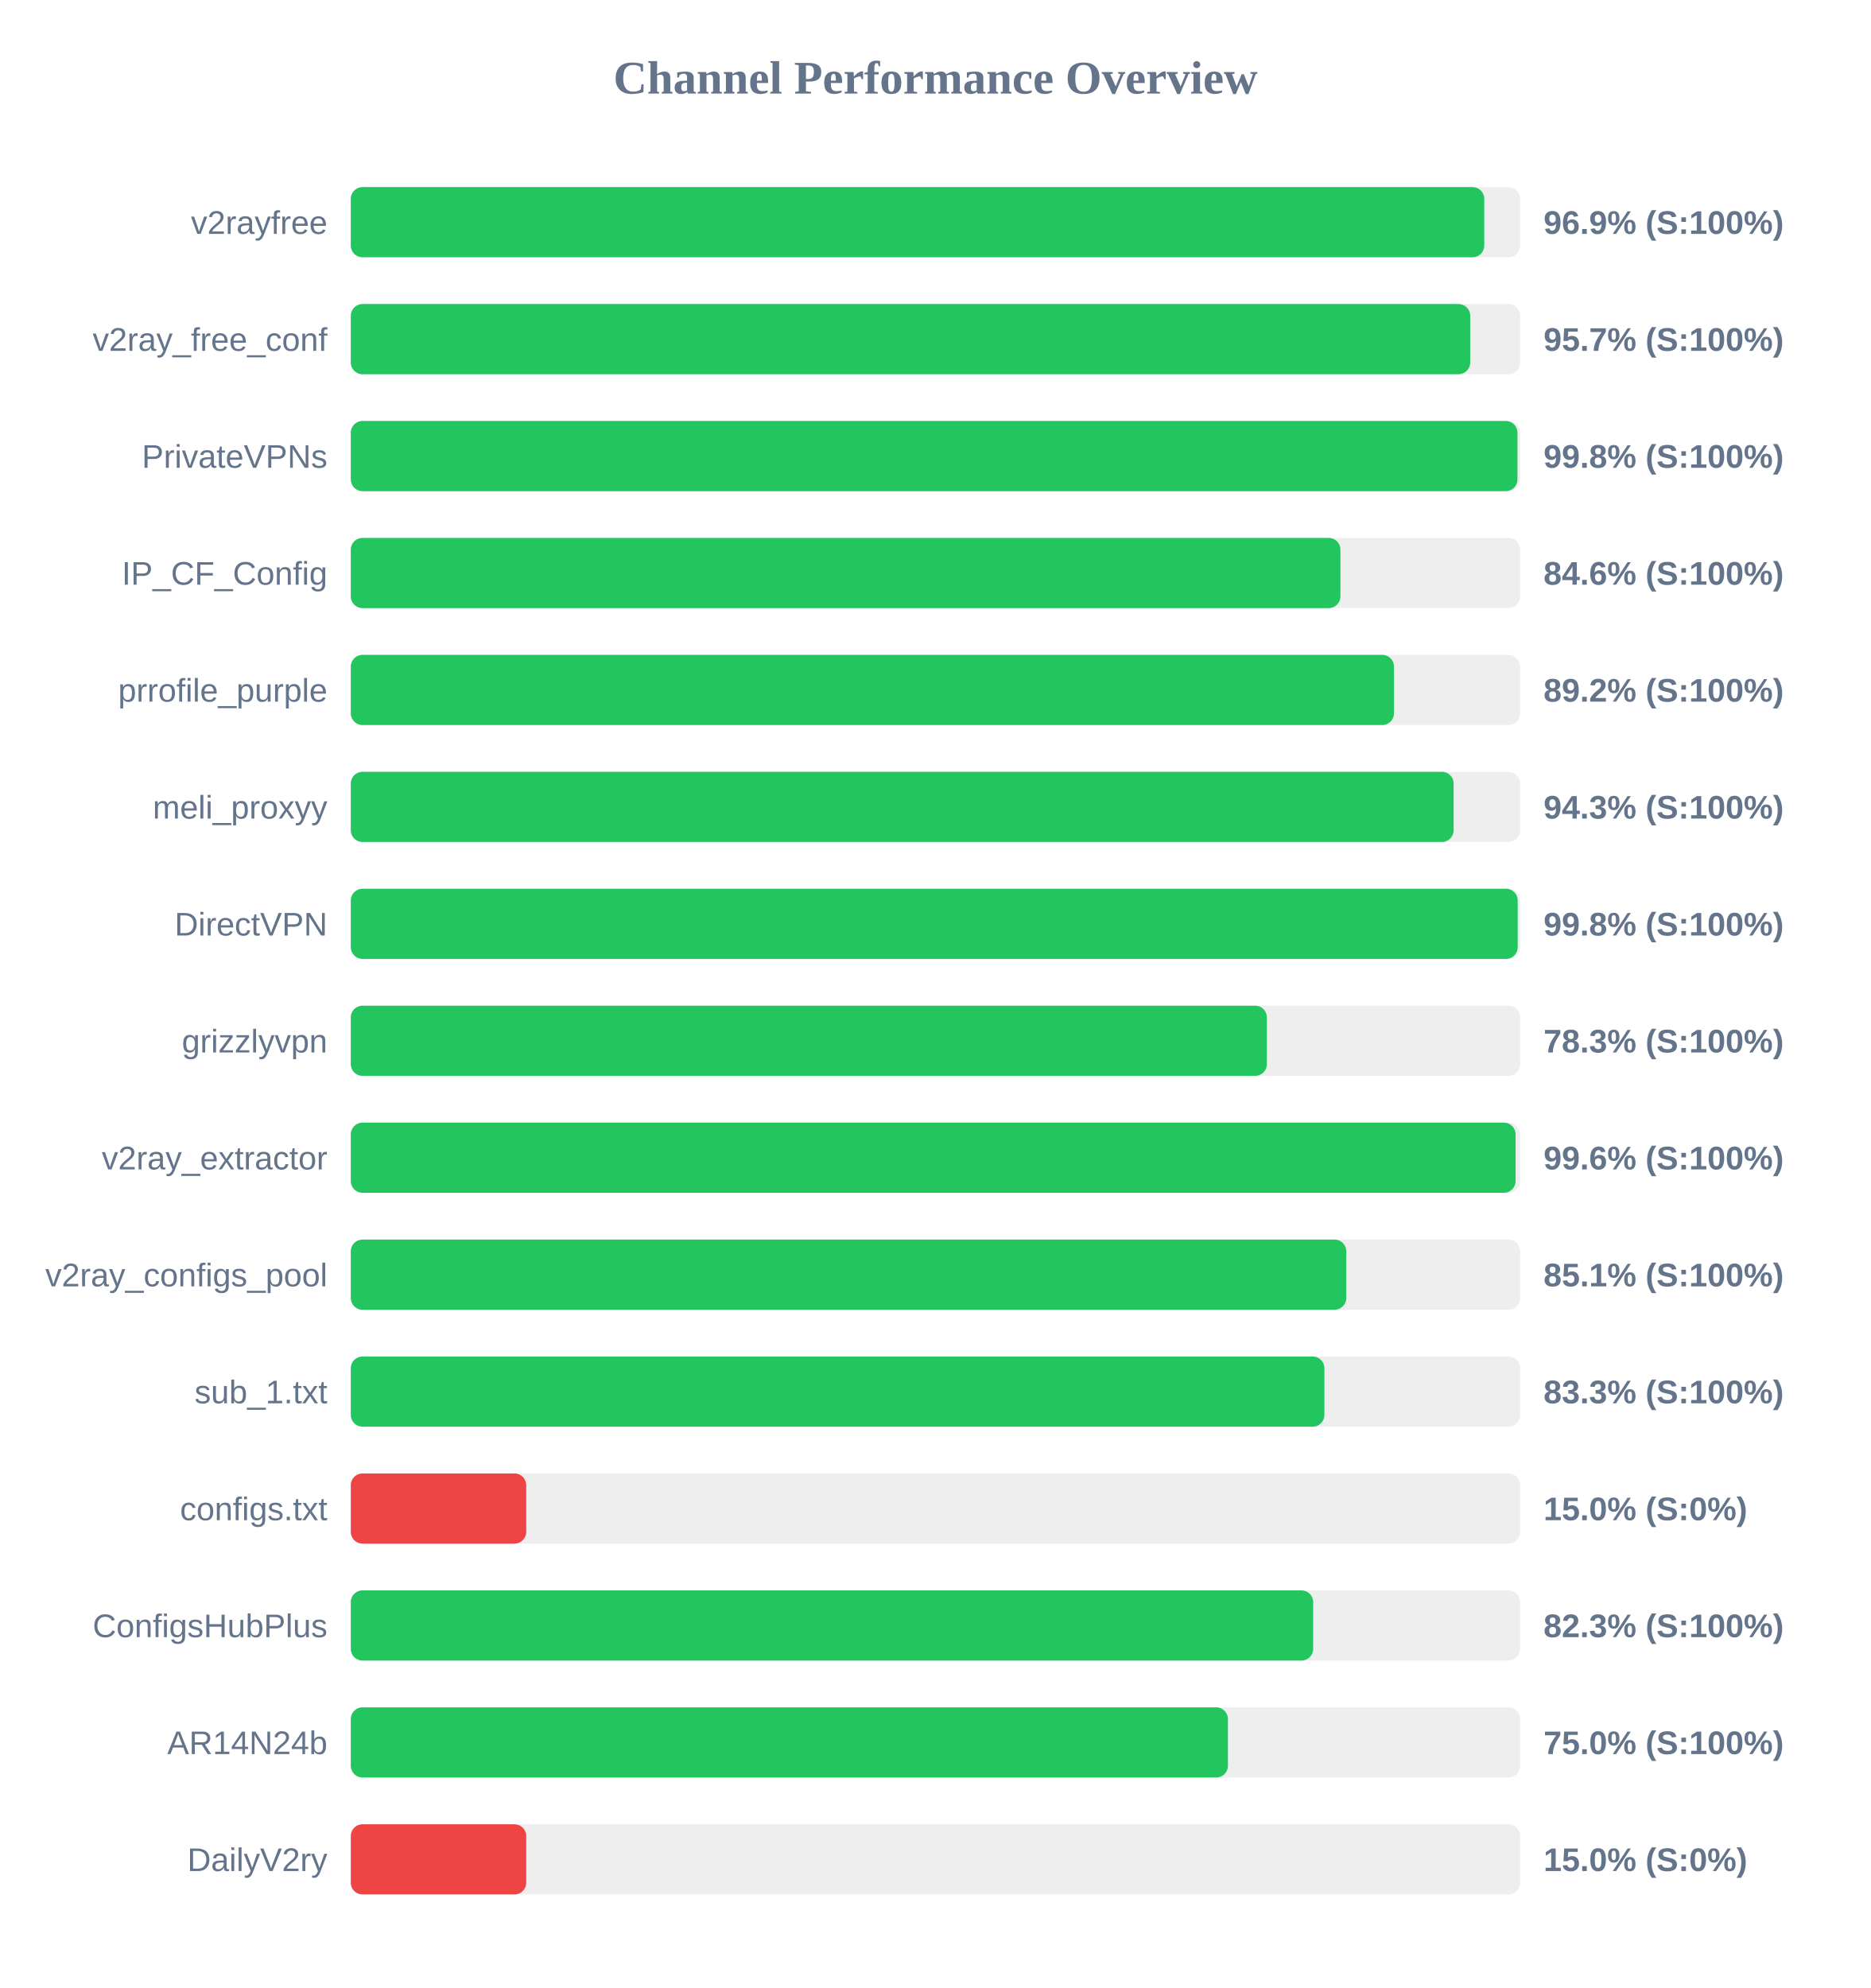
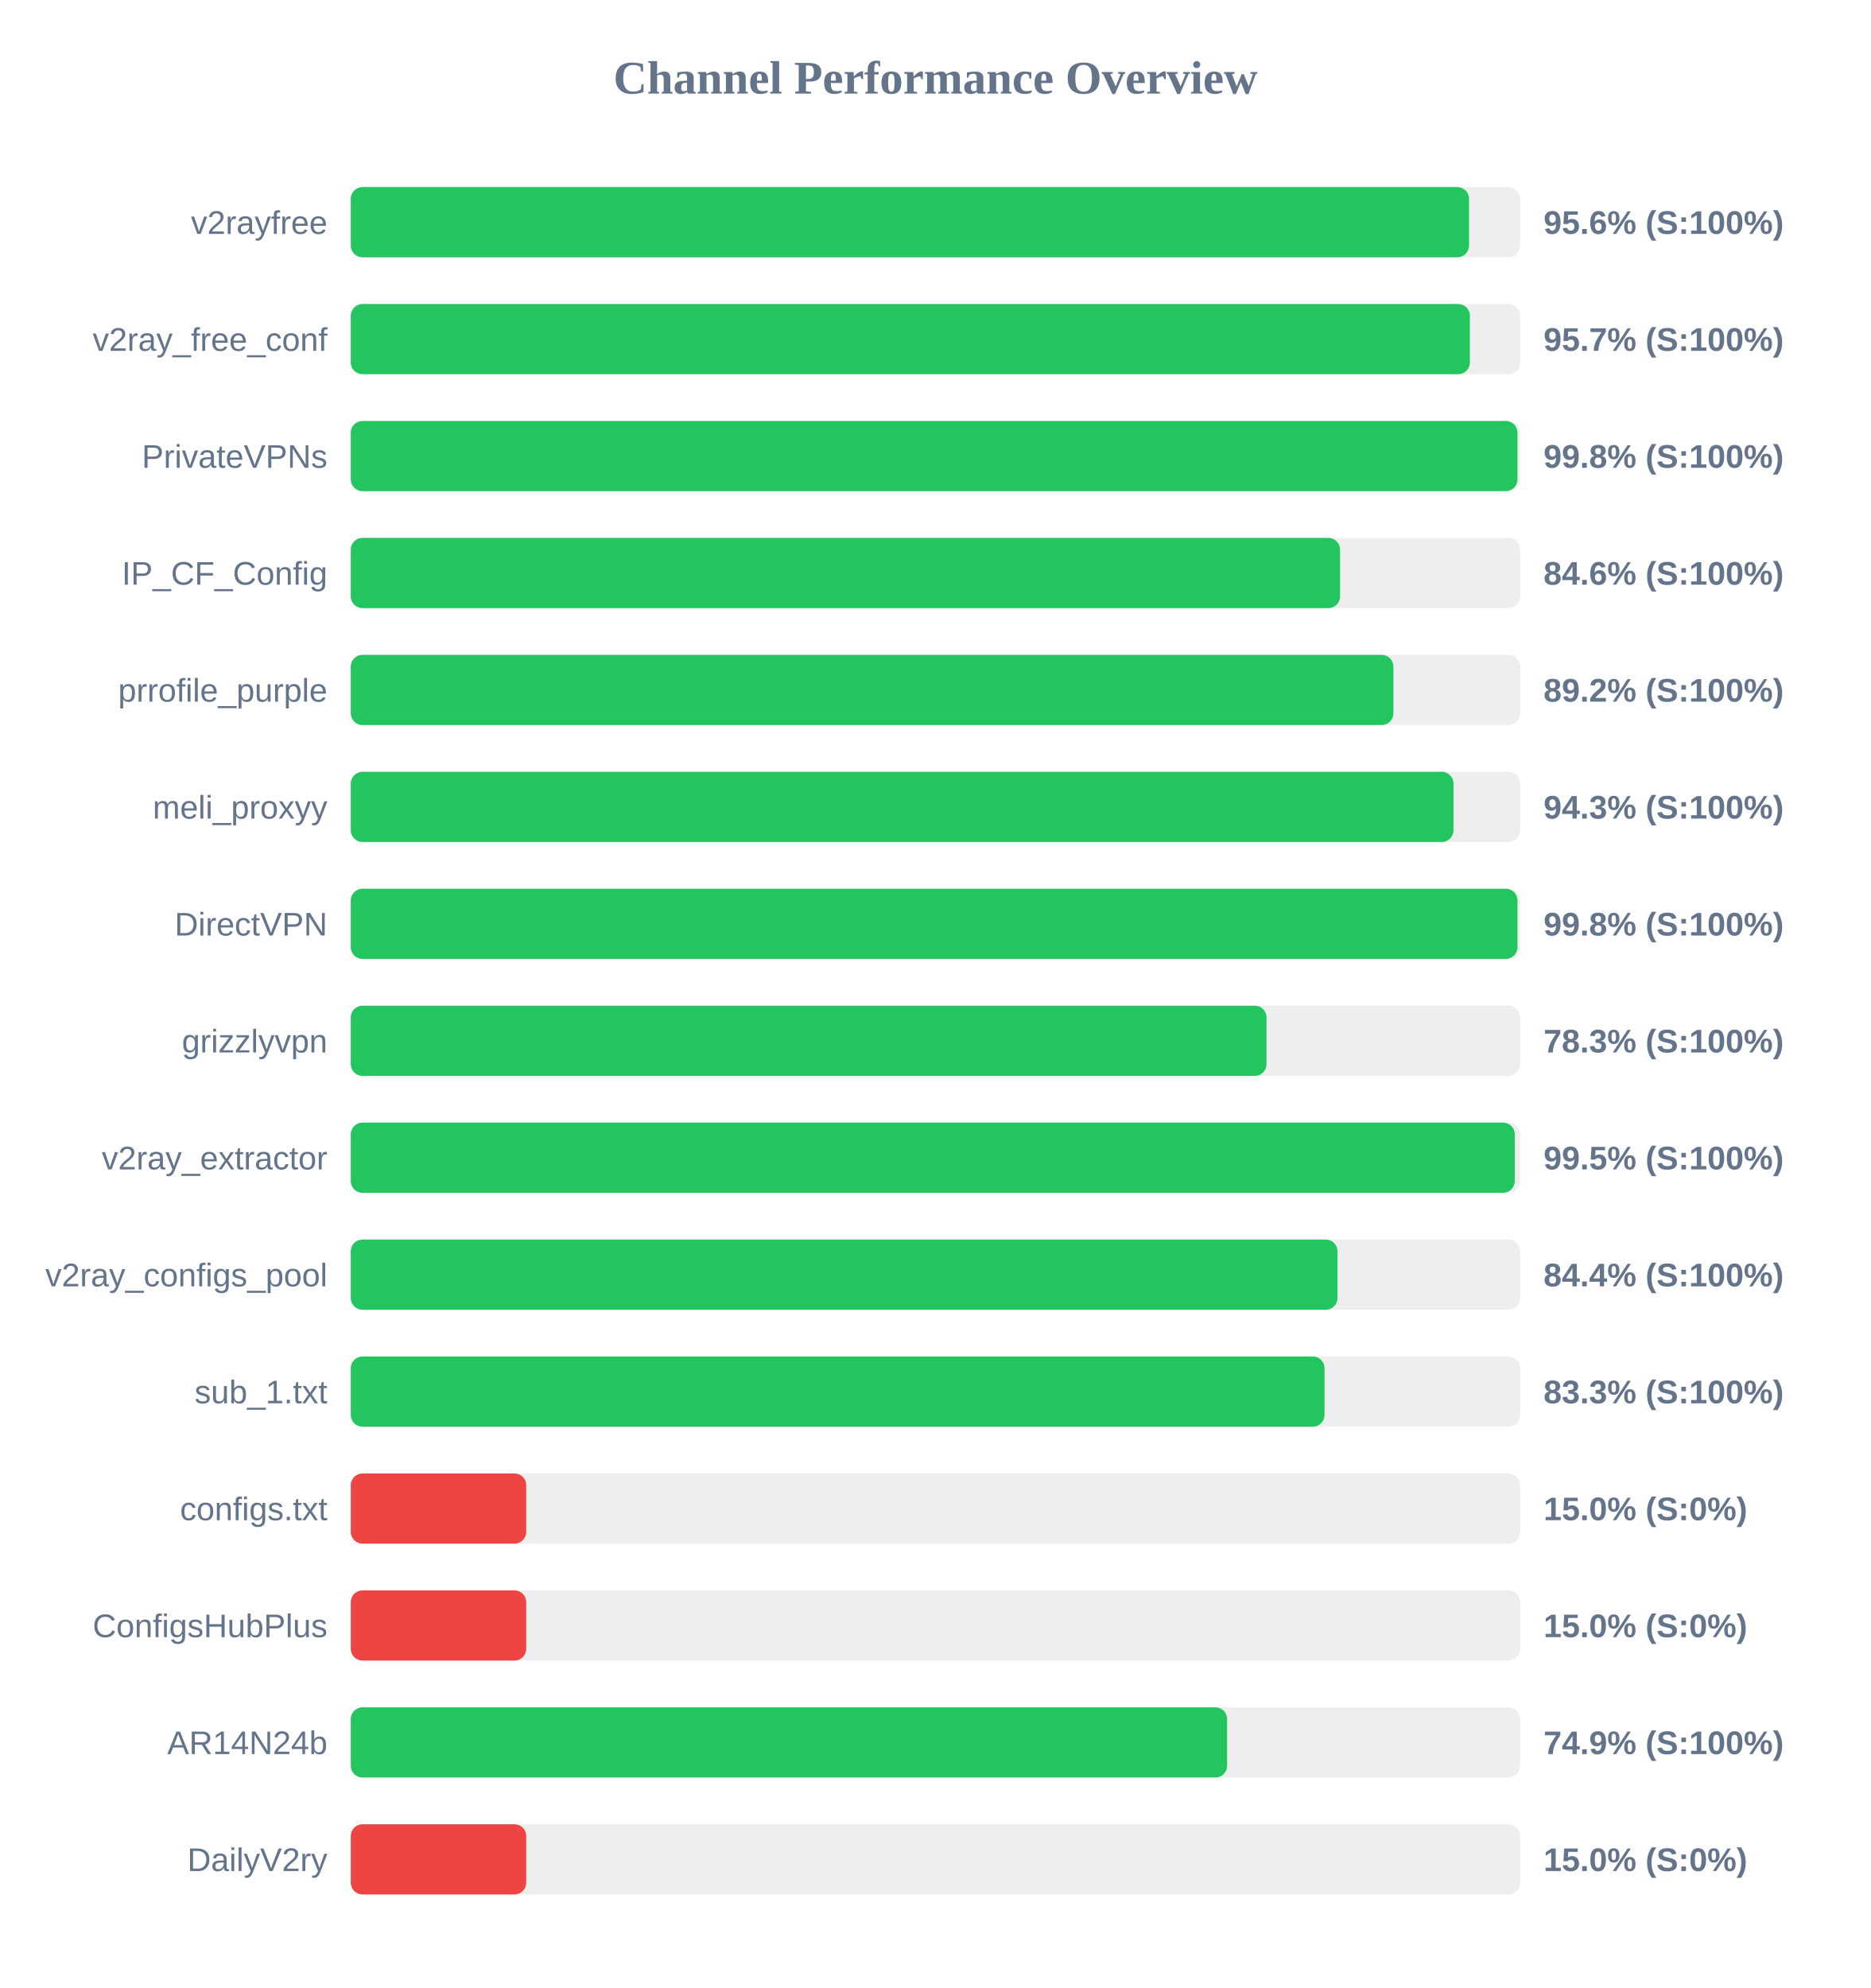
<svg xmlns="http://www.w3.org/2000/svg" width="800" height="850" version="1.1">
  <style>
        .row { font: 14px Arial; fill: #64748b; }
        .score { font: bold 14px Arial; fill: #64748b; }
    </style>
  <text x="400" y="40" text-anchor="middle" font-size="20px" font-weight="bold" fill="#64748b">Channel Performance Overview</text>
  <rect x="150" y="80" width="500" height="30" fill="#eee" rx="5" />
-   <rect x="150" y="80" width="484.65" height="30" fill="#22c55e" rx="5" />
+   <rect x="150" y="80" width="478.15" height="30" fill="#22c55e" rx="5" />
  <text x="140" y="100" text-anchor="end" class="row">v2rayfree</text>
-   <text x="660" y="100" text-anchor="start" class="score">96.9% (S:100%)</text>
+   <text x="660" y="100" text-anchor="start" class="score">95.6% (S:100%)</text>
  <rect x="150" y="130" width="500" height="30" fill="#eee" rx="5" />
-   <rect x="150" y="130" width="478.65" height="30" fill="#22c55e" rx="5" />
+   <rect x="150" y="130" width="478.5" height="30" fill="#22c55e" rx="5" />
  <text x="140" y="150" text-anchor="end" class="row">v2ray_free_conf</text>
  <text x="660" y="150" text-anchor="start" class="score">95.7% (S:100%)</text>
  <rect x="150" y="180" width="500" height="30" fill="#eee" rx="5" />
  <rect x="150" y="180" width="498.85" height="30" fill="#22c55e" rx="5" />
  <text x="140" y="200" text-anchor="end" class="row">PrivateVPNs</text>
  <text x="660" y="200" text-anchor="start" class="score">99.8% (S:100%)</text>
  <rect x="150" y="230" width="500" height="30" fill="#eee" rx="5" />
-   <rect x="150" y="230" width="423.15" height="30" fill="#22c55e" rx="5" />
+   <rect x="150" y="230" width="423.0" height="30" fill="#22c55e" rx="5" />
  <text x="140" y="250" text-anchor="end" class="row">IP_CF_Config</text>
  <text x="660" y="250" text-anchor="start" class="score">84.6% (S:100%)</text>
  <rect x="150" y="280" width="500" height="30" fill="#eee" rx="5" />
-   <rect x="150" y="280" width="446.05" height="30" fill="#22c55e" rx="5" />
+   <rect x="150" y="280" width="445.8" height="30" fill="#22c55e" rx="5" />
  <text x="140" y="300" text-anchor="end" class="row">prrofile_purple</text>
  <text x="660" y="300" text-anchor="start" class="score">89.2% (S:100%)</text>
  <rect x="150" y="330" width="500" height="30" fill="#eee" rx="5" />
-   <rect x="150" y="330" width="471.55" height="30" fill="#22c55e" rx="5" />
+   <rect x="150" y="330" width="471.5" height="30" fill="#22c55e" rx="5" />
  <text x="140" y="350" text-anchor="end" class="row">meli_proxyy</text>
  <text x="660" y="350" text-anchor="start" class="score">94.3% (S:100%)</text>
  <rect x="150" y="380" width="500" height="30" fill="#eee" rx="5" />
-   <rect x="150" y="380" width="498.95" height="30" fill="#22c55e" rx="5" />
+   <rect x="150" y="380" width="498.85" height="30" fill="#22c55e" rx="5" />
  <text x="140" y="400" text-anchor="end" class="row">DirectVPN</text>
  <text x="660" y="400" text-anchor="start" class="score">99.8% (S:100%)</text>
  <rect x="150" y="430" width="500" height="30" fill="#eee" rx="5" />
-   <rect x="150" y="430" width="391.7" height="30" fill="#22c55e" rx="5" />
+   <rect x="150" y="430" width="391.55" height="30" fill="#22c55e" rx="5" />
  <text x="140" y="450" text-anchor="end" class="row">grizzlyvpn</text>
  <text x="660" y="450" text-anchor="start" class="score">78.3% (S:100%)</text>
  <rect x="150" y="480" width="500" height="30" fill="#eee" rx="5" />
-   <rect x="150" y="480" width="498.05" height="30" fill="#22c55e" rx="5" />
+   <rect x="150" y="480" width="497.7" height="30" fill="#22c55e" rx="5" />
  <text x="140" y="500" text-anchor="end" class="row">v2ray_extractor</text>
-   <text x="660" y="500" text-anchor="start" class="score">99.6% (S:100%)</text>
+   <text x="660" y="500" text-anchor="start" class="score">99.5% (S:100%)</text>
  <rect x="150" y="530" width="500" height="30" fill="#eee" rx="5" />
-   <rect x="150" y="530" width="425.65" height="30" fill="#22c55e" rx="5" />
+   <rect x="150" y="530" width="421.9" height="30" fill="#22c55e" rx="5" />
  <text x="140" y="550" text-anchor="end" class="row">v2ray_configs_pool</text>
-   <text x="660" y="550" text-anchor="start" class="score">85.1% (S:100%)</text>
+   <text x="660" y="550" text-anchor="start" class="score">84.4% (S:100%)</text>
  <rect x="150" y="580" width="500" height="30" fill="#eee" rx="5" />
-   <rect x="150" y="580" width="416.3" height="30" fill="#22c55e" rx="5" />
+   <rect x="150" y="580" width="416.35" height="30" fill="#22c55e" rx="5" />
  <text x="140" y="600" text-anchor="end" class="row">sub_1.txt</text>
  <text x="660" y="600" text-anchor="start" class="score">83.3% (S:100%)</text>
  <rect x="150" y="630" width="500" height="30" fill="#eee" rx="5" />
  <rect x="150" y="630" width="75.0" height="30" fill="#ef4444" rx="5" />
  <text x="140" y="650" text-anchor="end" class="row">configs.txt</text>
  <text x="660" y="650" text-anchor="start" class="score">15.0% (S:0%)</text>
  <rect x="150" y="680" width="500" height="30" fill="#eee" rx="5" />
-   <rect x="150" y="680" width="411.5" height="30" fill="#22c55e" rx="5" />
+   <rect x="150" y="680" width="75.0" height="30" fill="#ef4444" rx="5" />
  <text x="140" y="700" text-anchor="end" class="row">ConfigsHubPlus</text>
-   <text x="660" y="700" text-anchor="start" class="score">82.3% (S:100%)</text>
+   <text x="660" y="700" text-anchor="start" class="score">15.0% (S:0%)</text>
  <rect x="150" y="730" width="500" height="30" fill="#eee" rx="5" />
-   <rect x="150" y="730" width="375.05" height="30" fill="#22c55e" rx="5" />
+   <rect x="150" y="730" width="374.7" height="30" fill="#22c55e" rx="5" />
  <text x="140" y="750" text-anchor="end" class="row">AR14N24b</text>
-   <text x="660" y="750" text-anchor="start" class="score">75.0% (S:100%)</text>
+   <text x="660" y="750" text-anchor="start" class="score">74.9% (S:100%)</text>
  <rect x="150" y="780" width="500" height="30" fill="#eee" rx="5" />
  <rect x="150" y="780" width="75.0" height="30" fill="#ef4444" rx="5" />
  <text x="140" y="800" text-anchor="end" class="row">DailyV2ry</text>
  <text x="660" y="800" text-anchor="start" class="score">15.0% (S:0%)</text>
</svg>
